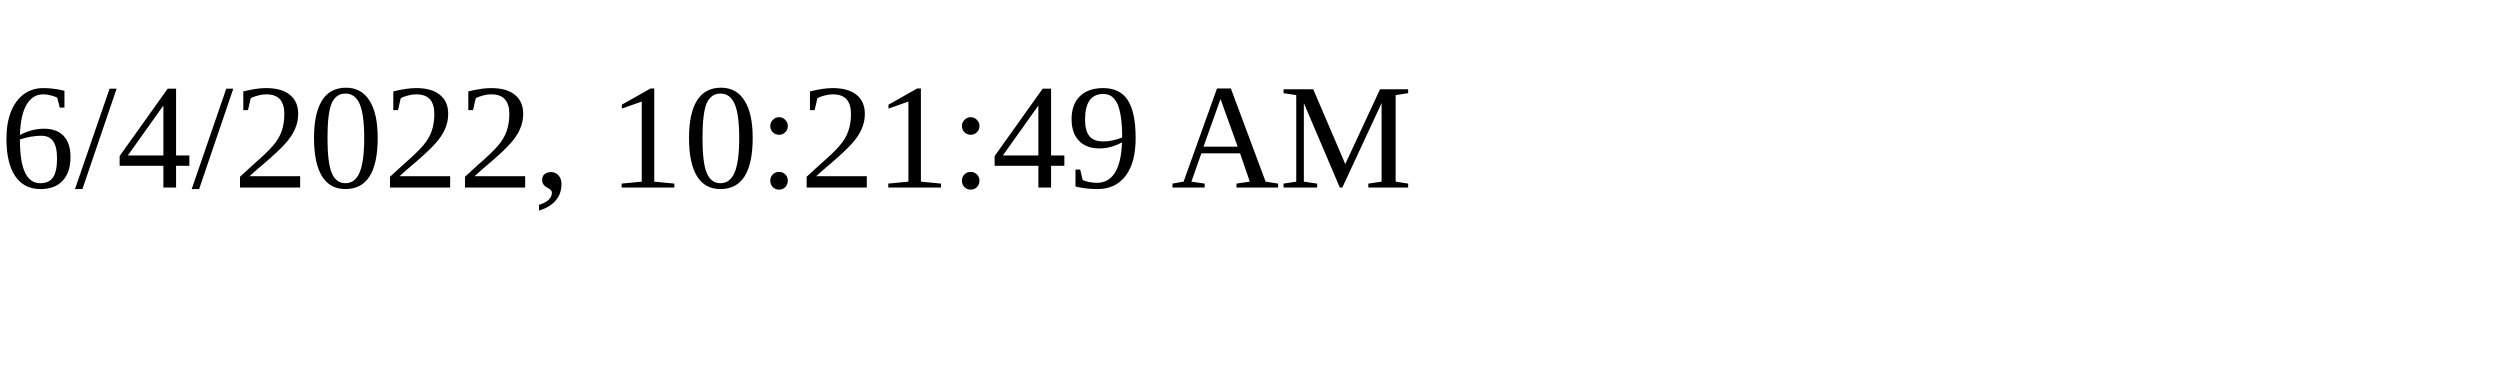
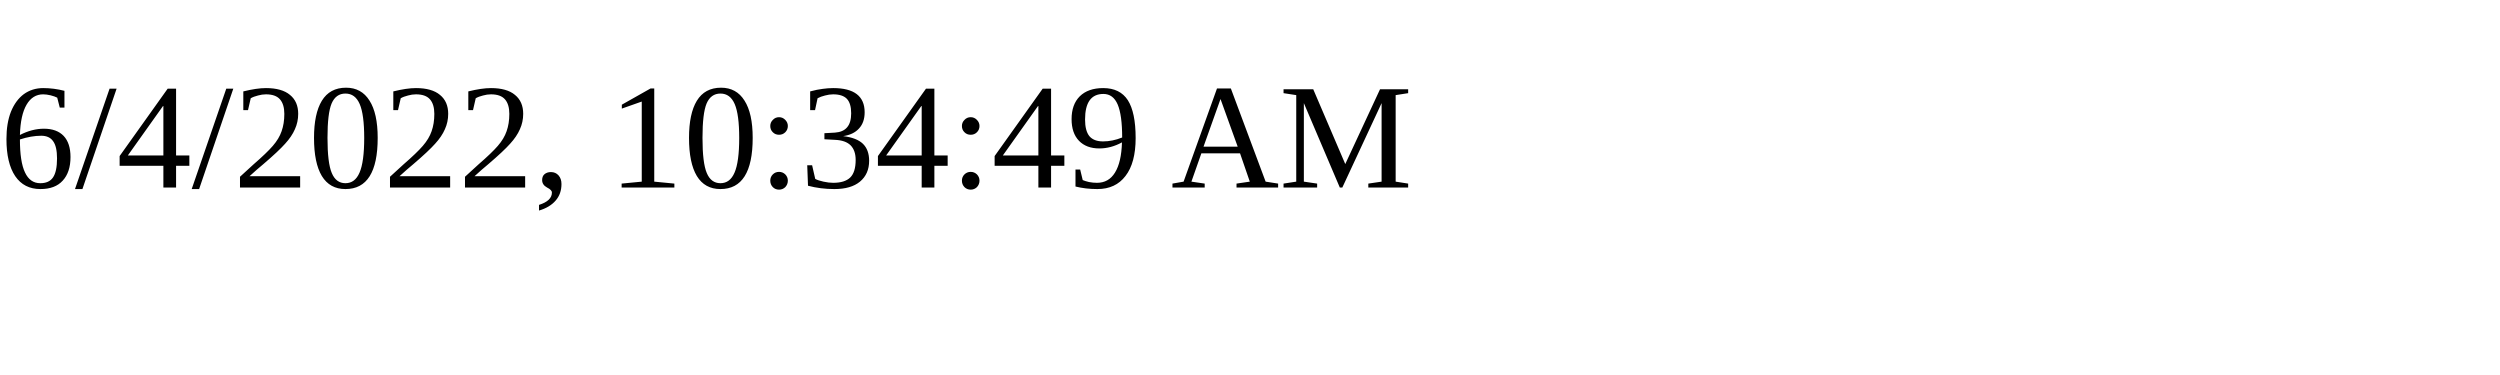
<svg xmlns="http://www.w3.org/2000/svg" height="30" width="200">
-   <text x="0" y="15">6/4/2022, 10:21:49 AM</text>
+   <text x="0" y="15">6/4/2022, 10:34:49 AM</text>
</svg>
